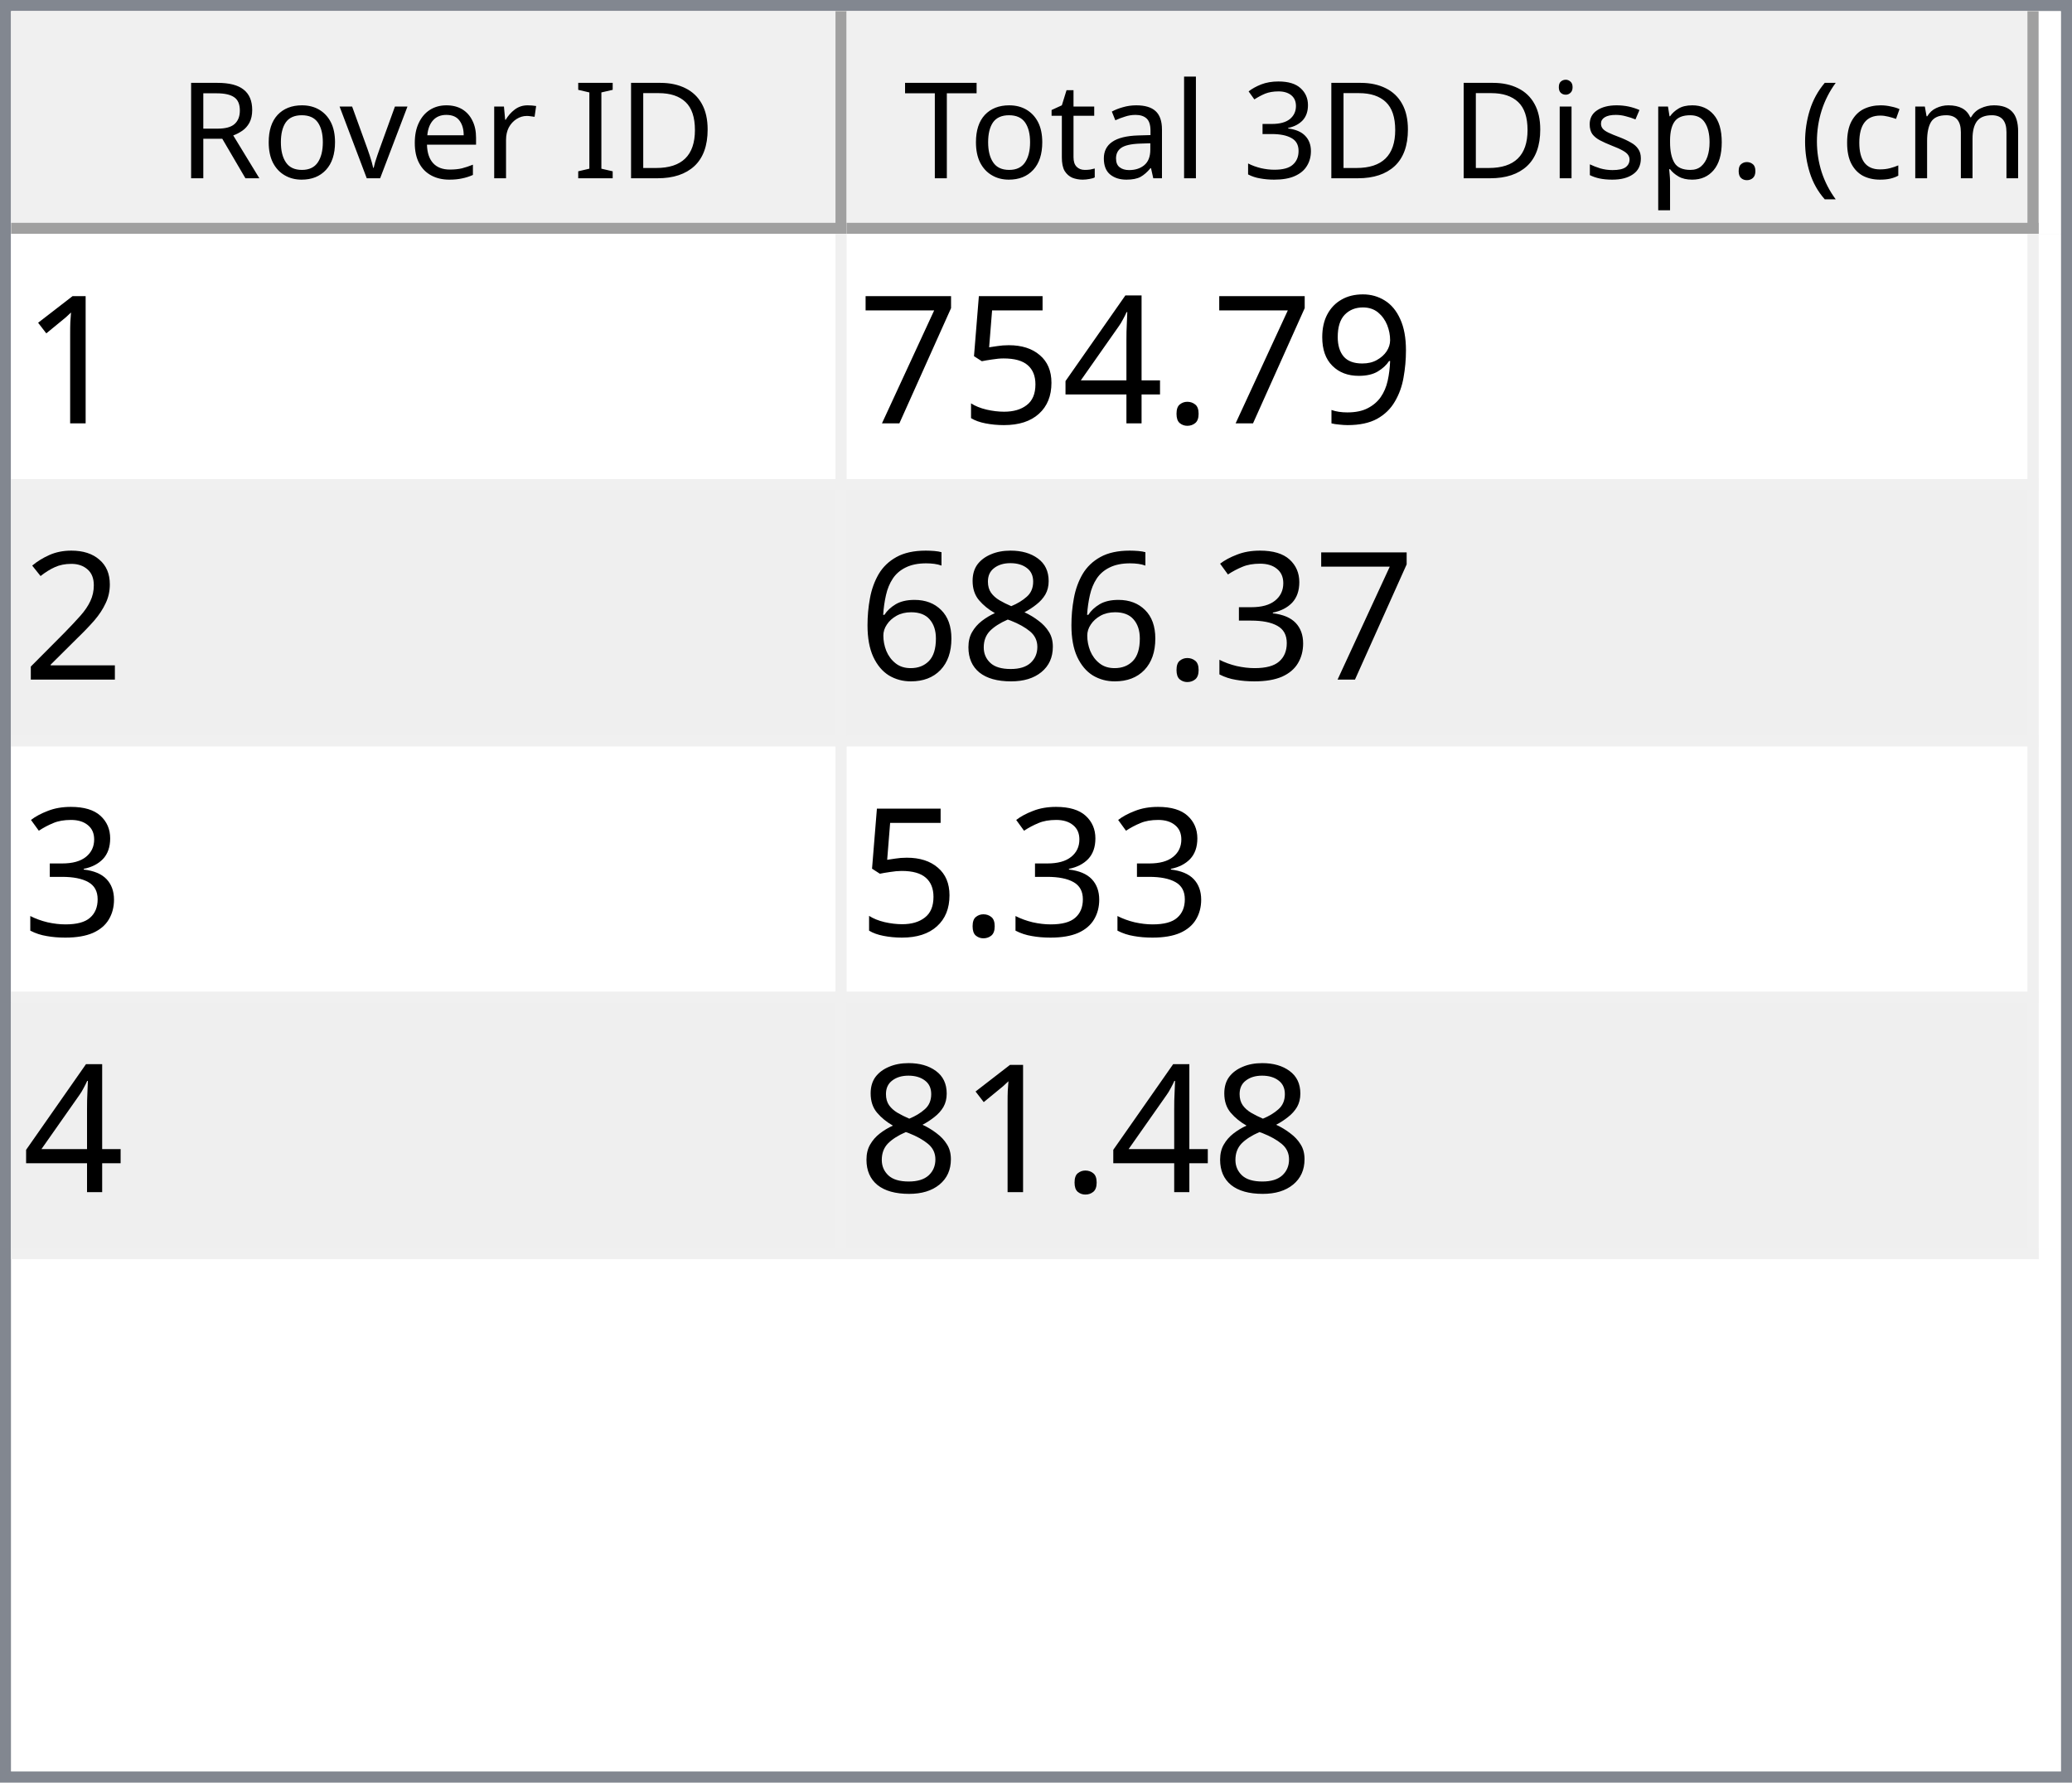
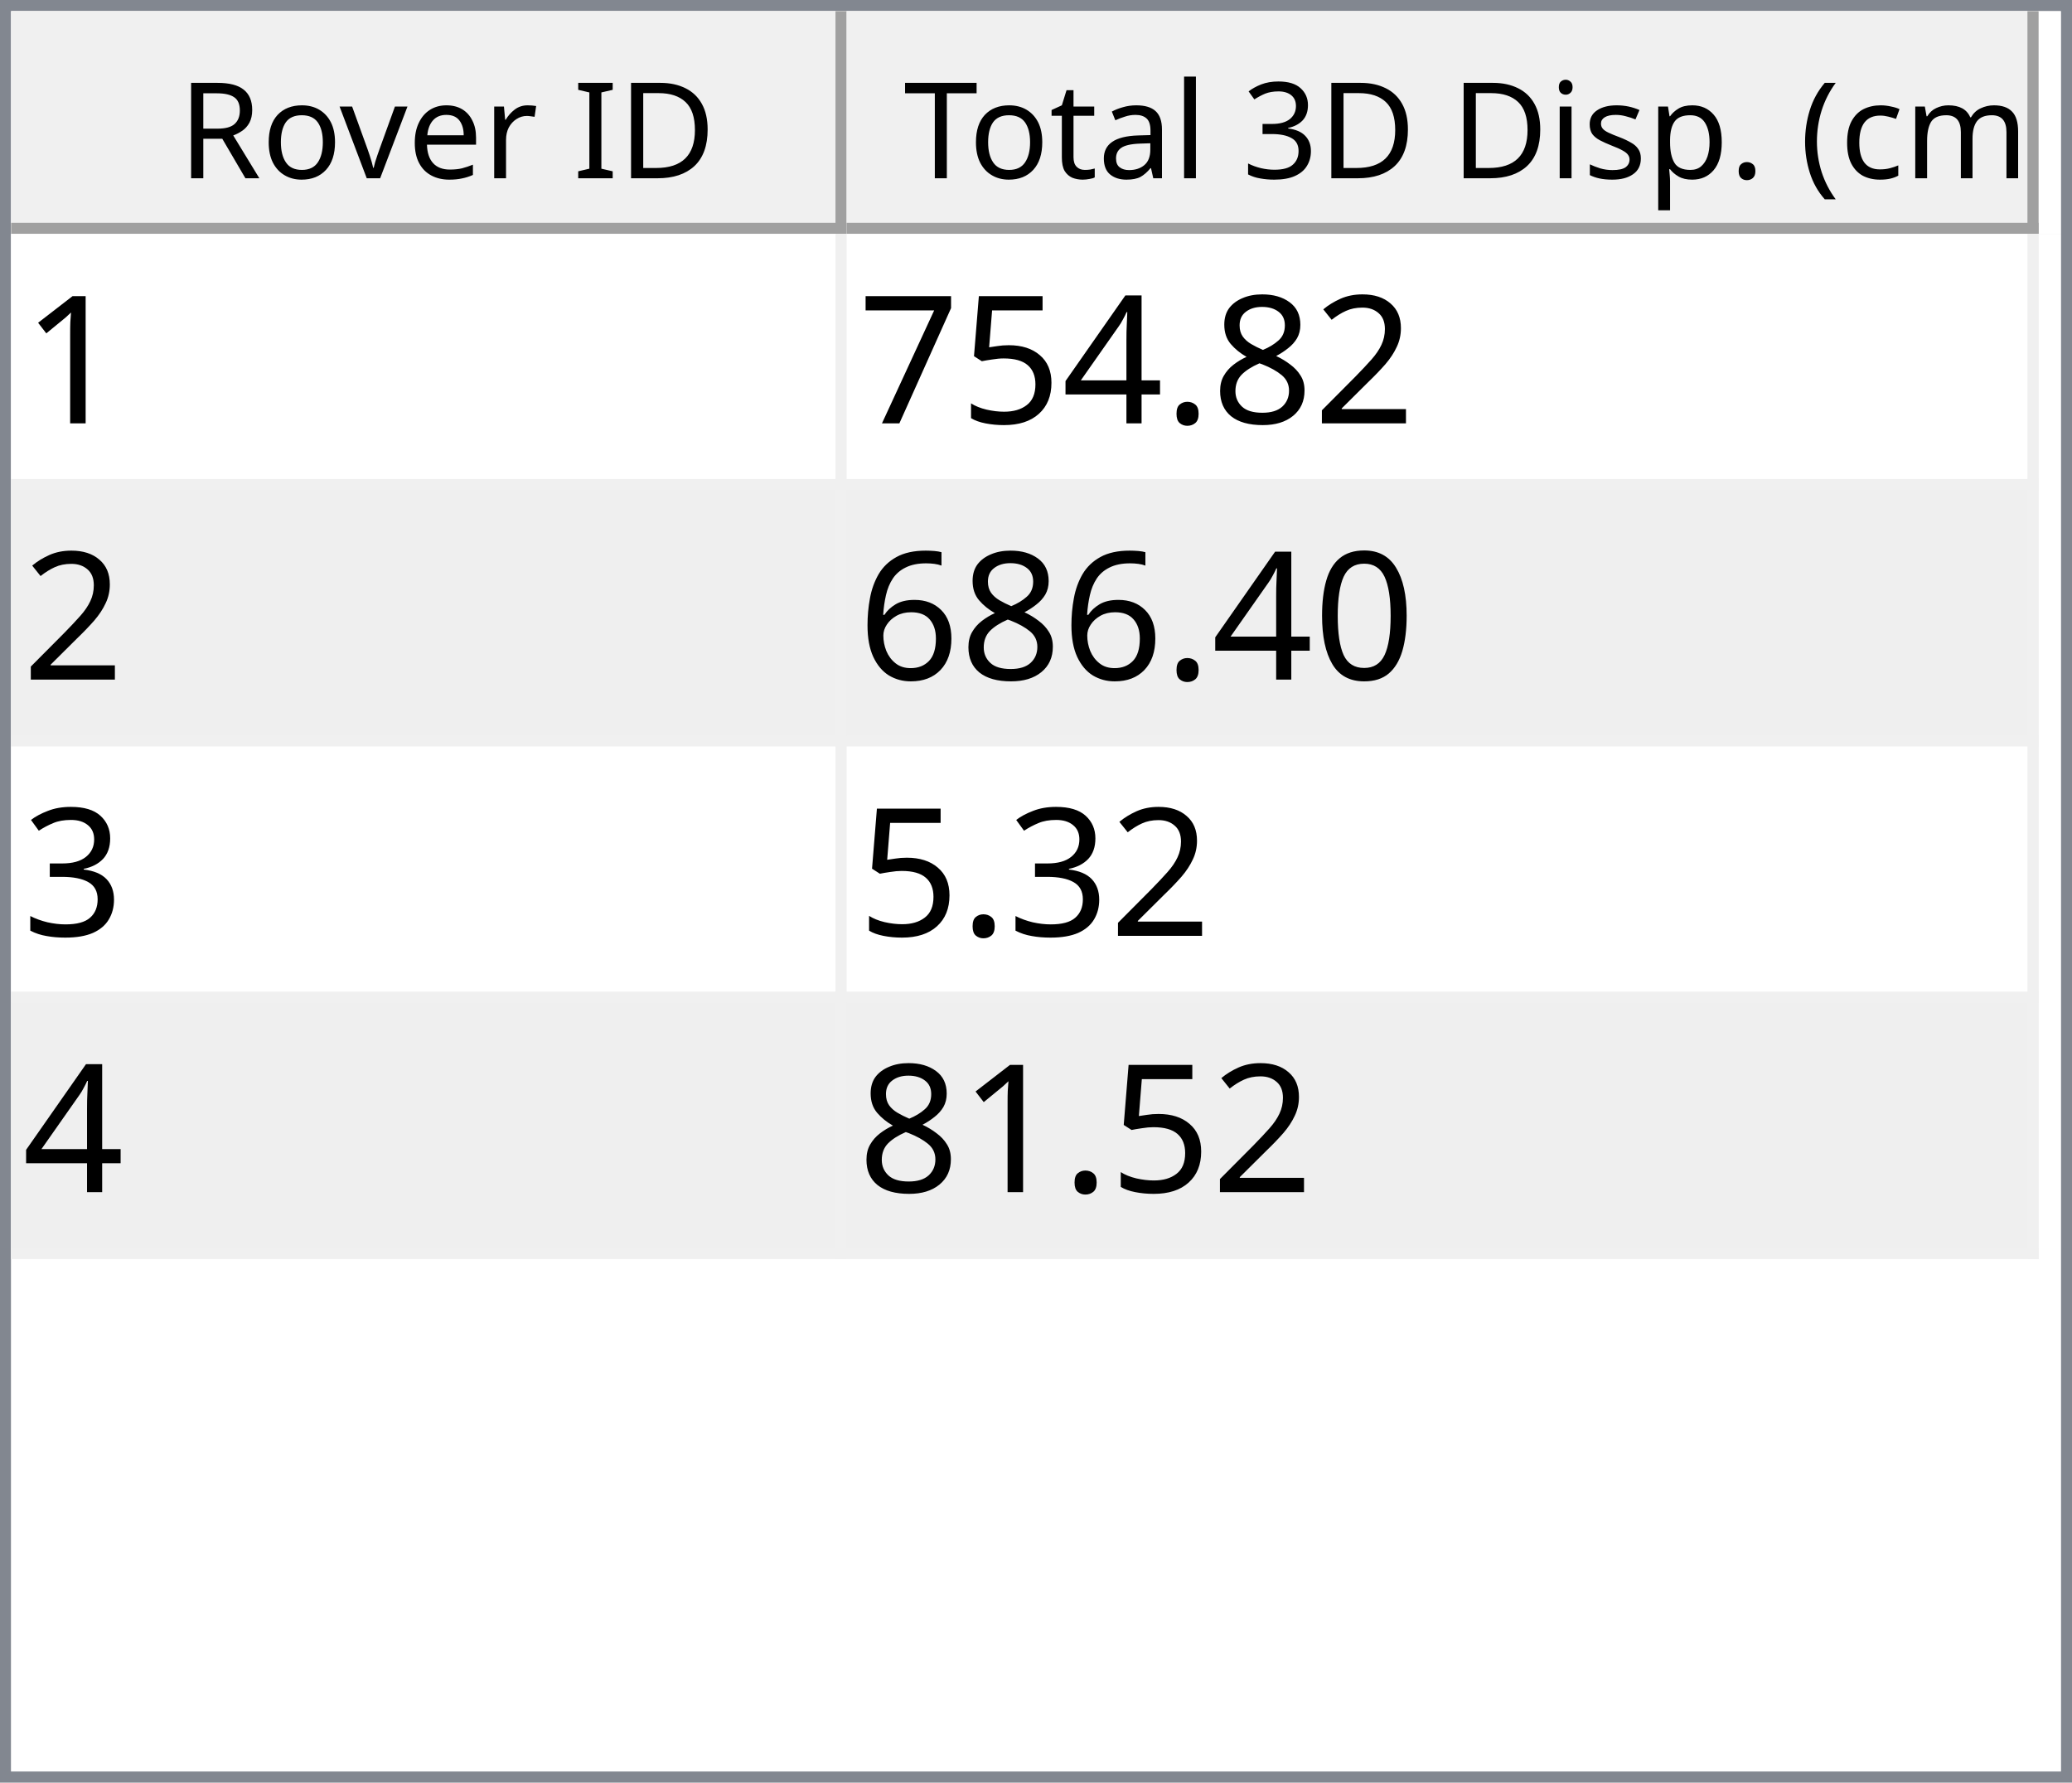
<svg xmlns="http://www.w3.org/2000/svg" style="fill-opacity:1; color-rendering:auto; color-interpolation:auto; text-rendering:auto; stroke:black; stroke-linecap:square; stroke-miterlimit:10; shape-rendering:auto; stroke-opacity:1; fill:black; stroke-dasharray:none; font-weight:normal; stroke-width:1; font-family:'Dialog'; font-style:normal; stroke-linejoin:miter; font-size:12px; stroke-dashoffset:0; image-rendering:auto;" width="186" height="160">
  <defs id="genericDefs" />
  <g>
    <defs id="defs1">
      <clipPath clipPathUnits="userSpaceOnUse" id="clipPath1">
        <path d="M0 0 L186 0 L186 160 L0 160 L0 0 Z" />
      </clipPath>
      <clipPath clipPathUnits="userSpaceOnUse" id="clipPath2">
        <path d="M0 0 L0 160 L186 160 L186 0 Z" />
      </clipPath>
      <clipPath clipPathUnits="userSpaceOnUse" id="clipPath3">
        <path d="M0 0 L0 20 L184 20 L184 0 Z" />
      </clipPath>
      <clipPath clipPathUnits="userSpaceOnUse" id="clipPath4">
        <path d="M0 0 L0 20 L75 20 L75 0 Z" />
      </clipPath>
      <clipPath clipPathUnits="userSpaceOnUse" id="clipPath5">
        <path d="M1 1 L1 19 L74 19 L74 1 Z" />
      </clipPath>
      <clipPath clipPathUnits="userSpaceOnUse" id="clipPath6">
        <path d="M0 0 L0 18 L73 18 L73 0 Z" />
      </clipPath>
      <clipPath clipPathUnits="userSpaceOnUse" id="clipPath7">
        <path d="M-0.5 -0.5 L-0.5 19.5 L74.5 19.5 L74.5 -0.5 Z" />
      </clipPath>
      <clipPath clipPathUnits="userSpaceOnUse" id="clipPath8">
        <path d="M0 0 L0 20 L107 20 L107 0 Z" />
      </clipPath>
      <clipPath clipPathUnits="userSpaceOnUse" id="clipPath9">
        <path d="M1 1 L1 19 L106 19 L106 1 Z" />
      </clipPath>
      <clipPath clipPathUnits="userSpaceOnUse" id="clipPath10">
        <path d="M0 0 L0 18 L105 18 L105 0 Z" />
      </clipPath>
      <clipPath clipPathUnits="userSpaceOnUse" id="clipPath11">
        <path d="M-0.5 -0.5 L-0.5 19.5 L106.5 19.5 L106.5 -0.5 Z" />
      </clipPath>
      <clipPath clipPathUnits="userSpaceOnUse" id="clipPath12">
        <path d="M0 0 L0 138 L184 138 L184 0 Z" />
      </clipPath>
      <clipPath clipPathUnits="userSpaceOnUse" id="clipPath13">
        <path d="M0 0 L0 92 L182 92 L182 0 Z" />
      </clipPath>
      <clipPath clipPathUnits="userSpaceOnUse" id="clipPath14">
        <path d="M-0.5 -0.5 L-0.5 91.5 L181.5 91.5 L181.5 -0.5 Z" />
      </clipPath>
      <clipPath clipPathUnits="userSpaceOnUse" id="clipPath15">
        <path d="M0 0 L0 22 L74 22 L74 0 Z" />
      </clipPath>
      <clipPath clipPathUnits="userSpaceOnUse" id="clipPath16">
        <path d="M0 0 L0 22 L106 22 L106 0 Z" />
      </clipPath>
      <font horiz-adv-x="64.551" id="font1">
        <font-face ascent="107.91" descent="25.098" units-per-em="100" style="font-style:normal; font-family:Segoe UI; font-weight:normal;" />
        <missing-glyph horiz-adv-x="64.551" d="M8.109 0 L8.109 68.266 L56.453 68.266 L56.453 0 L8.109 0 ZM15.328 7.234 L49.219 7.234 L49.219 61.031 L15.328 61.031 L15.328 7.234 Z" />
        <glyph unicode="D" horiz-adv-x="70.117" d="M9.188 0 L9.188 70.016 L28.516 70.016 Q65.531 70.016 65.531 35.891 Q65.531 19.672 55.25 9.836 Q44.969 0 27.734 0 L9.188 0 ZM17.391 62.594 L17.391 7.422 L27.828 7.422 Q41.609 7.422 49.273 14.797 Q56.938 22.172 56.938 35.688 Q56.938 62.594 28.328 62.594 L17.391 62.594 Z" />
        <glyph unicode="I" horiz-adv-x="26.611" d="M17.391 0 L9.188 0 L9.188 70.016 L17.391 70.016 L17.391 0 Z" />
        <glyph unicode=" " horiz-adv-x="27.393" d="" />
        <glyph unicode="r" horiz-adv-x="34.766" d="M34.188 41.891 Q32.078 43.5 28.125 43.5 Q23 43.5 19.555 38.672 Q16.109 33.844 16.109 25.484 L16.109 0 L8.109 0 L8.109 50 L16.109 50 L16.109 39.703 L16.312 39.703 Q18.016 44.969 21.531 47.922 Q25.047 50.875 29.391 50.875 Q32.516 50.875 34.188 50.203 L34.188 41.891 Z" />
        <glyph unicode="e" horiz-adv-x="52.295" d="M48.297 23 L12.984 23 Q13.188 14.656 17.484 10.109 Q21.781 5.562 29.297 5.562 Q37.75 5.562 44.828 11.141 L44.828 3.609 Q38.234 -1.172 27.391 -1.172 Q16.797 -1.172 10.742 5.641 Q4.688 12.453 4.688 24.812 Q4.688 36.469 11.305 43.82 Q17.922 51.172 27.734 51.172 Q37.547 51.172 42.922 44.828 Q48.297 38.484 48.297 27.203 L48.297 23 ZM40.094 29.781 Q40.047 36.719 36.75 40.578 Q33.453 44.438 27.594 44.438 Q21.922 44.438 17.969 40.383 Q14.016 36.328 13.094 29.781 L40.094 29.781 Z" />
        <glyph unicode="v" horiz-adv-x="47.9" d="M47.406 50 L27.484 0 L19.625 0 L0.688 50 L9.469 50 L22.172 13.672 Q23.578 9.672 23.922 6.688 L24.125 6.688 Q24.609 10.453 25.688 13.484 L38.969 50 L47.406 50 Z" />
        <glyph unicode="o" horiz-adv-x="58.594" d="M29 -1.172 Q17.922 -1.172 11.305 5.836 Q4.688 12.844 4.688 24.422 Q4.688 37.016 11.57 44.094 Q18.453 51.172 30.172 51.172 Q41.359 51.172 47.633 44.289 Q53.906 37.406 53.906 25.203 Q53.906 13.234 47.141 6.031 Q40.375 -1.172 29 -1.172 ZM29.594 44.438 Q21.875 44.438 17.383 39.188 Q12.891 33.938 12.891 24.703 Q12.891 15.828 17.43 10.695 Q21.969 5.562 29.594 5.562 Q37.359 5.562 41.531 10.594 Q45.703 15.625 45.703 24.906 Q45.703 34.281 41.531 39.359 Q37.359 44.438 29.594 44.438 Z" />
        <glyph unicode="R" horiz-adv-x="59.814" d="M59.375 0 L49.609 0 L37.891 19.625 Q36.281 22.359 34.766 24.289 Q33.25 26.219 31.664 27.438 Q30.078 28.656 28.25 29.219 Q26.422 29.781 24.125 29.781 L17.391 29.781 L17.391 0 L9.188 0 L9.188 70.016 L30.078 70.016 Q34.672 70.016 38.555 68.867 Q42.438 67.719 45.289 65.375 Q48.141 63.031 49.758 59.547 Q51.375 56.062 51.375 51.375 Q51.375 47.703 50.273 44.656 Q49.172 41.609 47.148 39.211 Q45.125 36.812 42.266 35.133 Q39.406 33.453 35.844 32.516 L35.844 32.328 Q37.594 31.547 38.891 30.547 Q40.188 29.547 41.359 28.18 Q42.531 26.812 43.68 25.078 Q44.828 23.344 46.234 21.047 L59.375 0 ZM17.391 62.594 L17.391 37.203 L28.516 37.203 Q31.594 37.203 34.203 38.133 Q36.812 39.062 38.719 40.797 Q40.625 42.531 41.703 45.047 Q42.781 47.562 42.781 50.688 Q42.781 56.297 39.141 59.445 Q35.5 62.594 28.609 62.594 L17.391 62.594 Z" />
        <glyph unicode=")" horiz-adv-x="30.176" d="M8.297 -15.922 L1.172 -15.922 Q16.406 2.344 16.406 26.812 Q16.406 51.469 1.078 70.016 L8.297 70.016 Q23.531 52.156 23.531 26.703 Q23.531 1.375 8.297 -15.922 Z" />
        <glyph unicode="m" horiz-adv-x="86.133" d="M79.109 0 L71.094 0 L71.094 28.719 Q71.094 37.016 68.531 40.727 Q65.969 44.438 59.906 44.438 Q54.781 44.438 51.195 39.75 Q47.609 35.062 47.609 28.516 L47.609 0 L39.594 0 L39.594 29.688 Q39.594 44.438 28.219 44.438 Q22.953 44.438 19.531 40.016 Q16.109 35.594 16.109 28.516 L16.109 0 L8.109 0 L8.109 50 L16.109 50 L16.109 42.094 L16.312 42.094 Q21.625 51.172 31.844 51.172 Q36.969 51.172 40.773 48.312 Q44.578 45.453 46 40.828 Q51.562 51.172 62.594 51.172 Q79.109 51.172 79.109 30.812 L79.109 0 Z" />
        <glyph unicode="c" horiz-adv-x="46.191" d="M42.188 2.297 Q36.422 -1.172 28.516 -1.172 Q17.828 -1.172 11.258 5.789 Q4.688 12.75 4.688 23.828 Q4.688 36.188 11.766 43.68 Q18.844 51.172 30.672 51.172 Q37.25 51.172 42.281 48.734 L42.281 40.531 Q36.719 44.438 30.375 44.438 Q22.703 44.438 17.797 38.945 Q12.891 33.453 12.891 24.516 Q12.891 15.719 17.508 10.641 Q22.125 5.562 29.891 5.562 Q36.422 5.562 42.188 9.906 L42.188 2.297 Z" />
        <glyph unicode="(" horiz-adv-x="30.176" d="M29.109 -15.922 L21.969 -15.922 Q6.844 1.375 6.844 26.703 Q6.844 52.156 21.969 70.016 L29.203 70.016 Q13.875 51.469 13.875 26.812 Q13.875 2.344 29.109 -15.922 Z" />
        <glyph unicode="." horiz-adv-x="21.68" d="M10.891 -1.078 Q8.641 -1.078 7.055 0.539 Q5.469 2.156 5.469 4.391 Q5.469 6.641 7.055 8.273 Q8.641 9.906 10.891 9.906 Q13.188 9.906 14.797 8.273 Q16.406 6.641 16.406 4.391 Q16.406 2.156 14.797 0.539 Q13.188 -1.078 10.891 -1.078 Z" />
        <glyph unicode="p" horiz-adv-x="58.789" d="M16.312 7.234 L16.109 7.234 L16.109 -23 L8.109 -23 L8.109 50 L16.109 50 L16.109 41.219 L16.312 41.219 Q22.219 51.172 33.594 51.172 Q43.266 51.172 48.688 44.461 Q54.109 37.75 54.109 26.469 Q54.109 13.922 48 6.375 Q41.891 -1.172 31.297 -1.172 Q21.578 -1.172 16.312 7.234 ZM16.109 27.391 L16.109 20.406 Q16.109 14.203 20.141 9.883 Q24.172 5.562 30.375 5.562 Q37.641 5.562 41.773 11.133 Q45.906 16.703 45.906 26.609 Q45.906 34.969 42.047 39.703 Q38.188 44.438 31.594 44.438 Q24.609 44.438 20.359 39.578 Q16.109 34.719 16.109 27.391 Z" />
        <glyph unicode="s" horiz-adv-x="42.432" d="M5.078 1.812 L5.078 10.406 Q11.625 5.562 19.484 5.562 Q30.031 5.562 30.031 12.594 Q30.031 14.594 29.125 15.992 Q28.219 17.391 26.68 18.461 Q25.141 19.531 23.07 20.383 Q21 21.234 18.609 22.172 Q15.281 23.484 12.766 24.828 Q10.25 26.172 8.57 27.859 Q6.891 29.547 6.031 31.695 Q5.172 33.844 5.172 36.719 Q5.172 40.234 6.789 42.945 Q8.406 45.656 11.086 47.484 Q13.766 49.312 17.211 50.242 Q20.656 51.172 24.312 51.172 Q30.812 51.172 35.938 48.922 L35.938 40.828 Q30.422 44.438 23.25 44.438 Q21 44.438 19.195 43.922 Q17.391 43.406 16.094 42.477 Q14.797 41.547 14.086 40.258 Q13.375 38.969 13.375 37.406 Q13.375 35.453 14.086 34.133 Q14.797 32.812 16.164 31.789 Q17.531 30.766 19.484 29.938 Q21.438 29.109 23.922 28.125 Q27.25 26.859 29.883 25.516 Q32.516 24.172 34.375 22.484 Q36.234 20.797 37.234 18.602 Q38.234 16.406 38.234 13.375 Q38.234 9.672 36.602 6.938 Q34.969 4.203 32.234 2.398 Q29.5 0.594 25.93 -0.289 Q22.359 -1.172 18.453 -1.172 Q10.75 -1.172 5.078 1.812 Z" />
        <glyph unicode="i" horiz-adv-x="24.219" d="M12.203 62.703 Q10.062 62.703 8.547 64.164 Q7.031 65.625 7.031 67.875 Q7.031 70.125 8.547 71.609 Q10.062 73.094 12.203 73.094 Q14.406 73.094 15.945 71.609 Q17.484 70.125 17.484 67.875 Q17.484 65.719 15.945 64.211 Q14.406 62.703 12.203 62.703 ZM16.109 0 L8.109 0 L8.109 50 L16.109 50 L16.109 0 Z" />
        <glyph unicode="3" horiz-adv-x="53.906" d="M46.531 19.828 Q46.531 15.094 44.75 11.211 Q42.969 7.328 39.719 4.57 Q36.469 1.812 31.93 0.297 Q27.391 -1.219 21.922 -1.219 Q11.922 -1.219 6 2.594 L6 11.188 Q13.094 5.609 22.219 5.609 Q25.875 5.609 28.828 6.539 Q31.781 7.469 33.906 9.227 Q36.031 10.984 37.18 13.477 Q38.328 15.969 38.328 19.094 Q38.328 32.812 18.797 32.812 L12.984 32.812 L12.984 39.594 L18.5 39.594 Q35.797 39.594 35.797 52.484 Q35.797 64.406 22.609 64.406 Q15.188 64.406 8.688 59.422 L8.688 67.188 Q15.375 71.188 24.609 71.188 Q29 71.188 32.57 69.969 Q36.141 68.75 38.68 66.555 Q41.219 64.359 42.609 61.281 Q44 58.203 44 54.5 Q44 40.672 30.031 36.719 L30.031 36.531 Q33.594 36.141 36.625 34.797 Q39.656 33.453 41.852 31.305 Q44.047 29.156 45.289 26.25 Q46.531 23.344 46.531 19.828 Z" />
        <glyph unicode="l" horiz-adv-x="24.219" d="M16.109 0 L8.109 0 L8.109 74.031 L16.109 74.031 L16.109 0 Z" />
        <glyph unicode="a" horiz-adv-x="50.879" d="M43.891 0 L35.891 0 L35.891 7.812 L35.688 7.812 Q30.469 -1.172 20.312 -1.172 Q12.844 -1.172 8.617 2.781 Q4.391 6.734 4.391 13.281 Q4.391 27.297 20.906 29.594 L35.891 31.688 Q35.891 44.438 25.594 44.438 Q16.547 44.438 9.281 38.281 L9.281 46.484 Q16.656 51.172 26.266 51.172 Q43.891 51.172 43.891 32.516 L43.891 0 ZM35.891 25.297 L23.828 23.641 Q18.266 22.859 15.43 20.875 Q12.594 18.891 12.594 13.875 Q12.594 10.203 15.211 7.883 Q17.828 5.562 22.172 5.562 Q28.125 5.562 32.008 9.742 Q35.891 13.922 35.891 20.312 L35.891 25.297 Z" />
        <glyph unicode="t" horiz-adv-x="33.887" d="M31.297 0.484 Q28.469 -1.078 23.828 -1.078 Q10.688 -1.078 10.688 13.578 L10.688 43.172 L2.094 43.172 L2.094 50 L10.688 50 L10.688 62.203 L18.703 64.797 L18.703 50 L31.297 50 L31.297 43.172 L18.703 43.172 L18.703 14.984 Q18.703 9.969 20.414 7.82 Q22.125 5.672 26.078 5.672 Q29.109 5.672 31.297 7.328 L31.297 0.484 Z" />
        <glyph unicode="T" horiz-adv-x="52.393" d="M50.594 62.594 L30.375 62.594 L30.375 0 L22.172 0 L22.172 62.594 L2 62.594 L2 70.016 L50.594 70.016 L50.594 62.594 Z" />
      </font>
      <font horiz-adv-x="75.0" id="font2">
        <font-face ascent="100.537" descent="21.973" units-per-em="100" style="font-style:normal; font-family:sans-serif; font-weight:normal;" />
        <missing-glyph horiz-adv-x="75.0" d="M12.5 0 L12.5 62.5 L62.5 62.5 L62.5 0 L12.5 0 ZM14.062 1.562 L60.938 1.562 L60.938 60.938 L14.062 60.938 L14.062 1.562 Z" />
        <glyph unicode="1" horiz-adv-x="55.615" d="M37.25 0 L28.469 0 L28.469 56 Q25.297 52.984 20.141 49.953 Q14.984 46.922 10.891 45.406 L10.891 53.906 Q18.266 57.375 23.781 62.305 Q29.297 67.234 31.594 71.875 L37.25 71.875 L37.25 0 Z" />
-         <glyph unicode="9" horiz-adv-x="55.615" d="M5.469 16.547 L13.922 17.328 Q14.984 11.375 18.016 8.688 Q21.047 6 25.781 6 Q29.828 6 32.883 7.859 Q35.938 9.719 37.891 12.82 Q39.844 15.922 41.164 21.195 Q42.484 26.469 42.484 31.938 Q42.484 32.516 42.438 33.688 Q39.797 29.5 35.234 26.883 Q30.672 24.266 25.344 24.266 Q16.453 24.266 10.305 30.711 Q4.156 37.156 4.156 47.703 Q4.156 58.594 10.578 65.234 Q17 71.875 26.656 71.875 Q33.641 71.875 39.43 68.117 Q45.219 64.359 48.219 57.398 Q51.219 50.438 51.219 37.25 Q51.219 23.531 48.242 15.406 Q45.266 7.281 39.383 3.031 Q33.5 -1.219 25.594 -1.219 Q17.188 -1.219 11.867 3.445 Q6.547 8.109 5.469 16.547 ZM41.453 48.141 Q41.453 55.719 37.43 60.156 Q33.406 64.594 27.734 64.594 Q21.875 64.594 17.531 59.812 Q13.188 55.031 13.188 47.406 Q13.188 40.578 17.312 36.305 Q21.438 32.031 27.484 32.031 Q33.594 32.031 37.523 36.305 Q41.453 40.578 41.453 48.141 Z" />
+         <glyph unicode="2" horiz-adv-x="55.615" d="M50.344 8.453 L50.344 0 L3.031 0 Q2.938 3.172 4.047 6.109 Q5.859 10.938 9.836 15.625 Q13.812 20.312 21.344 26.469 Q33.016 36.031 37.117 41.625 Q41.219 47.219 41.219 52.203 Q41.219 57.422 37.477 61.008 Q33.734 64.594 27.734 64.594 Q21.391 64.594 17.578 60.789 Q13.766 56.984 13.719 50.25 L4.688 51.172 Q5.609 61.281 11.664 66.578 Q17.719 71.875 27.938 71.875 Q38.234 71.875 44.242 66.164 Q50.25 60.453 50.25 52 Q50.25 47.703 48.492 43.555 Q46.734 39.406 42.656 34.812 Q38.578 30.219 29.109 22.219 Q21.188 15.578 18.945 13.211 Q16.703 10.844 15.234 8.453 L50.344 8.453 Z" />
+         <glyph unicode="8" horiz-adv-x="55.615" d="M17.672 38.812 Q12.203 40.828 9.57 44.539 Q6.938 48.25 6.938 53.422 Q6.938 61.234 12.555 66.555 Q18.172 71.875 27.484 71.875 Q36.859 71.875 42.578 66.43 Q48.297 60.984 48.297 53.172 Q48.297 48.188 45.68 44.508 Q43.062 40.828 37.75 38.812 Q44.344 36.672 47.781 31.883 Q51.219 27.094 51.219 20.453 Q51.219 11.281 44.727 5.031 Q38.234 -1.219 27.641 -1.219 Q17.047 -1.219 10.547 5.055 Q4.047 11.328 4.047 20.703 Q4.047 27.688 7.594 32.398 Q11.141 37.109 17.672 38.812 ZM15.922 53.719 Q15.922 48.641 19.195 45.414 Q22.469 42.188 27.688 42.188 Q32.766 42.188 36.016 45.383 Q39.266 48.578 39.266 53.219 Q39.266 58.062 35.914 61.359 Q32.562 64.656 27.594 64.656 Q22.562 64.656 19.242 61.43 Q15.922 58.203 15.922 53.719 ZM13.094 20.656 Q13.094 16.891 14.875 13.375 Q16.656 9.859 20.172 7.93 Q23.688 6 27.734 6 Q34.031 6 38.133 10.055 Q42.234 14.109 42.234 20.359 Q42.234 26.703 38.016 30.859 Q33.797 35.016 27.438 35.016 Q21.234 35.016 17.164 30.914 Q13.094 26.812 13.094 20.656 Z" />
        <glyph unicode="." horiz-adv-x="27.783" d="M9.078 0 L9.078 10.016 L19.094 10.016 L19.094 0 L9.078 0 Z" />
        <glyph unicode="4" horiz-adv-x="55.615" d="M32.328 0 L32.328 17.141 L1.266 17.141 L1.266 25.203 L33.938 71.578 L41.109 71.578 L41.109 25.203 L50.781 25.203 L50.781 17.141 L41.109 17.141 L41.109 0 L32.328 0 ZM32.328 25.203 L32.328 57.469 L9.906 25.203 L32.328 25.203 Z" />
        <glyph unicode="5" horiz-adv-x="55.615" d="M4.156 18.75 L13.375 19.531 Q14.406 12.797 18.141 9.398 Q21.875 6 27.156 6 Q33.5 6 37.891 10.789 Q42.281 15.578 42.281 23.484 Q42.281 31 38.062 35.352 Q33.844 39.703 27 39.703 Q22.75 39.703 19.336 37.773 Q15.922 35.844 13.969 32.766 L5.719 33.844 L12.641 70.609 L48.25 70.609 L48.25 62.203 L19.672 62.203 L15.828 42.969 Q22.266 47.469 29.344 47.469 Q38.719 47.469 45.164 40.969 Q51.609 34.469 51.609 24.266 Q51.609 14.547 45.953 7.469 Q39.062 -1.219 27.156 -1.219 Q17.391 -1.219 11.211 4.25 Q5.031 9.719 4.156 18.75 Z" />
        <glyph unicode="7" horiz-adv-x="55.615" d="M4.734 62.203 L4.734 70.656 L51.078 70.656 L51.078 63.812 Q44.234 56.547 37.523 44.484 Q30.812 32.422 27.156 19.672 Q24.516 10.688 23.781 0 L14.75 0 Q14.891 8.453 18.062 20.414 Q21.234 32.375 27.172 43.484 Q33.109 54.594 39.797 62.203 L4.734 62.203 Z" />
-         <glyph unicode="2" horiz-adv-x="55.615" d="M50.344 8.453 L50.344 0 L3.031 0 Q2.938 3.172 4.047 6.109 Q5.859 10.938 9.836 15.625 Q13.812 20.312 21.344 26.469 Q33.016 36.031 37.117 41.625 Q41.219 47.219 41.219 52.203 Q41.219 57.422 37.477 61.008 Q33.734 64.594 27.734 64.594 Q21.391 64.594 17.578 60.789 Q13.766 56.984 13.719 50.25 L4.688 51.172 Q5.609 61.281 11.664 66.578 Q17.719 71.875 27.938 71.875 Q38.234 71.875 44.242 66.164 Q50.25 60.453 50.25 52 Q50.25 47.703 48.492 43.555 Q46.734 39.406 42.656 34.812 Q38.578 30.219 29.109 22.219 Q21.188 15.578 18.945 13.211 Q16.703 10.844 15.234 8.453 L50.344 8.453 Z" />
+         <glyph unicode="0" horiz-adv-x="55.615" d="M4.156 35.297 Q4.156 48 6.766 55.742 Q9.375 63.484 14.523 67.68 Q19.672 71.875 27.484 71.875 Q33.25 71.875 37.594 69.555 Q41.938 67.234 44.773 62.867 Q47.609 58.5 49.219 52.227 Q50.828 45.953 50.828 35.297 Q50.828 22.703 48.242 14.969 Q45.656 7.234 40.508 3.008 Q35.359 -1.219 27.484 -1.219 Q17.141 -1.219 11.234 6.203 Q4.156 15.141 4.156 35.297 ZM13.188 35.297 Q13.188 17.672 17.312 11.836 Q21.438 6 27.484 6 Q33.547 6 37.672 11.859 Q41.797 17.719 41.797 35.297 Q41.797 52.984 37.672 58.789 Q33.547 64.594 27.391 64.594 Q21.344 64.594 17.719 59.469 Q13.188 52.938 13.188 35.297 Z" />
+         <glyph unicode="6" horiz-adv-x="55.615" d="M49.75 54.047 L41.016 53.375 Q39.844 58.547 37.703 60.891 Q34.125 64.656 28.906 64.656 Q24.703 64.656 21.531 62.312 Q17.391 59.281 14.992 53.469 Q12.594 47.656 12.5 36.922 Q15.672 41.75 20.266 44.094 Q24.859 46.438 29.891 46.438 Q38.672 46.438 44.852 39.969 Q51.031 33.5 51.031 23.25 Q51.031 16.5 48.125 10.719 Q45.219 4.938 40.141 1.859 Q35.062 -1.219 28.609 -1.219 Q17.625 -1.219 10.695 6.859 Q3.766 14.938 3.766 33.5 Q3.766 54.25 11.422 63.672 Q18.109 71.875 29.438 71.875 Q37.891 71.875 43.289 67.141 Q48.688 62.406 49.75 54.047 ZM13.875 23.188 Q13.875 18.656 15.797 14.508 Q17.719 10.359 21.188 8.18 Q24.656 6 28.469 6 Q34.031 6 38.039 10.492 Q42.047 14.984 42.047 22.703 Q42.047 30.125 38.086 34.398 Q34.125 38.672 28.125 38.672 Q22.172 38.672 18.023 34.398 Q13.875 30.125 13.875 23.188 Z" />
        <glyph unicode="3" horiz-adv-x="55.615" d="M4.203 18.891 L12.984 20.062 Q14.5 12.594 18.141 9.297 Q21.781 6 27 6 Q33.203 6 37.477 10.297 Q41.75 14.594 41.75 20.953 Q41.75 27 37.797 30.93 Q33.844 34.859 27.734 34.859 Q25.25 34.859 21.531 33.891 L22.516 41.609 Q23.391 41.5 23.922 41.5 Q29.547 41.5 34.039 44.43 Q38.531 47.359 38.531 53.469 Q38.531 58.297 35.258 61.477 Q31.984 64.656 26.812 64.656 Q21.688 64.656 18.266 61.43 Q14.844 58.203 13.875 51.766 L5.078 53.328 Q6.688 62.156 12.398 67.016 Q18.109 71.875 26.609 71.875 Q32.469 71.875 37.398 69.359 Q42.328 66.844 44.945 62.5 Q47.562 58.156 47.562 53.266 Q47.562 48.641 45.07 44.828 Q42.578 41.016 37.703 38.766 Q44.047 37.312 47.562 32.695 Q51.078 28.078 51.078 21.141 Q51.078 11.766 44.242 5.25 Q37.406 -1.266 26.953 -1.266 Q17.531 -1.266 11.305 4.352 Q5.078 9.969 4.203 18.891 Z" />
-         <glyph unicode="8" horiz-adv-x="55.615" d="M17.672 38.812 Q12.203 40.828 9.57 44.539 Q6.938 48.25 6.938 53.422 Q6.938 61.234 12.555 66.555 Q18.172 71.875 27.484 71.875 Q36.859 71.875 42.578 66.43 Q48.297 60.984 48.297 53.172 Q48.297 48.188 45.68 44.508 Q43.062 40.828 37.75 38.812 Q44.344 36.672 47.781 31.883 Q51.219 27.094 51.219 20.453 Q51.219 11.281 44.727 5.031 Q38.234 -1.219 27.641 -1.219 Q17.047 -1.219 10.547 5.055 Q4.047 11.328 4.047 20.703 Q4.047 27.688 7.594 32.398 Q11.141 37.109 17.672 38.812 ZM15.922 53.719 Q15.922 48.641 19.195 45.414 Q22.469 42.188 27.688 42.188 Q32.766 42.188 36.016 45.383 Q39.266 48.578 39.266 53.219 Q39.266 58.062 35.914 61.359 Q32.562 64.656 27.594 64.656 Q22.562 64.656 19.242 61.43 Q15.922 58.203 15.922 53.719 ZM13.094 20.656 Q13.094 16.891 14.875 13.375 Q16.656 9.859 20.172 7.93 Q23.688 6 27.734 6 Q34.031 6 38.133 10.055 Q42.234 14.109 42.234 20.359 Q42.234 26.703 38.016 30.859 Q33.797 35.016 27.438 35.016 Q21.234 35.016 17.164 30.914 Q13.094 26.812 13.094 20.656 Z" />
-         <glyph unicode="6" horiz-adv-x="55.615" d="M49.75 54.047 L41.016 53.375 Q39.844 58.547 37.703 60.891 Q34.125 64.656 28.906 64.656 Q24.703 64.656 21.531 62.312 Q17.391 59.281 14.992 53.469 Q12.594 47.656 12.5 36.922 Q15.672 41.75 20.266 44.094 Q24.859 46.438 29.891 46.438 Q38.672 46.438 44.852 39.969 Q51.031 33.5 51.031 23.25 Q51.031 16.5 48.125 10.719 Q45.219 4.938 40.141 1.859 Q35.062 -1.219 28.609 -1.219 Q17.625 -1.219 10.695 6.859 Q3.766 14.938 3.766 33.5 Q3.766 54.25 11.422 63.672 Q18.109 71.875 29.438 71.875 Q37.891 71.875 43.289 67.141 Q48.688 62.406 49.75 54.047 ZM13.875 23.188 Q13.875 18.656 15.797 14.508 Q17.719 10.359 21.188 8.18 Q24.656 6 28.469 6 Q34.031 6 38.039 10.492 Q42.047 14.984 42.047 22.703 Q42.047 30.125 38.086 34.398 Q34.125 38.672 28.125 38.672 Q22.172 38.672 18.023 34.398 Q13.875 30.125 13.875 23.188 Z" />
      </font>
    </defs>
    <g style="fill:white; stroke:white;">
      <rect x="0" y="0" width="186" style="clip-path:url(#clipPath1); stroke:none;" height="160" />
    </g>
    <g style="fill:white; text-rendering:optimizeSpeed; color-rendering:optimizeSpeed; image-rendering:optimizeSpeed; shape-rendering:crispEdges; stroke:white; color-interpolation:sRGB;">
      <rect x="0" width="186" height="160" y="0" style="stroke:none;" />
      <path style="stroke:none;" d="M0 160 L186 160 L186 0 L0 0 Z" />
    </g>
    <g style="fill:rgb(240,240,240); font-family:'Segoe UI'; stroke:rgb(240,240,240);">
      <rect x="0" y="0" width="186" style="clip-path:url(#clipPath2); stroke:none;" height="160" />
    </g>
    <g style="fill:rgb(130,135,144); font-family:'Segoe UI'; stroke:rgb(130,135,144);">
      <path d="M0 0 L186 0 L186 160 L0 160 L0 0 ZM1 1 L185 1 L185 159 L1 159 L1 1 Z" style="fill-rule:evenodd; clip-path:url(#clipPath2); stroke:none;" />
    </g>
    <g style="fill:white; font-family:'Segoe UI'; stroke:white;" transform="translate(1,1)">
      <rect x="0" y="0" width="184" style="clip-path:url(#clipPath3); stroke:none;" height="20" />
    </g>
    <g style="fill:rgb(240,240,240); font-family:'Segoe UI'; stroke:rgb(240,240,240);" transform="translate(1,1)">
      <rect x="0" y="0" width="75" style="clip-path:url(#clipPath4); stroke:none;" height="20" />
    </g>
    <g style="font-family:'Segoe UI';" transform="translate(2,2)">
      <text x="14" xml:space="preserve" y="14" style="clip-path:url(#clipPath6); stroke:none;">Rover ID</text>
    </g>
    <g style="fill:rgb(160,160,160); font-family:'Segoe UI'; stroke:rgb(160,160,160); stroke-linejoin:bevel;" transform="translate(1.5,1.5)">
      <line x1="74" x2="74" y1="0" style="fill:none; clip-path:url(#clipPath7);" y2="19" />
    </g>
    <g style="fill:rgb(160,160,160); font-family:'Segoe UI'; stroke:rgb(160,160,160); stroke-linejoin:bevel;" transform="matrix(1,0,0,1,1,1) translate(0.5,0.5)">
      <line x1="0" x2="74" y1="19" style="fill:none; clip-path:url(#clipPath7);" y2="19" />
    </g>
    <g style="fill:rgb(240,240,240); font-family:'Segoe UI'; stroke:rgb(240,240,240);" transform="translate(76,1)">
      <rect x="0" y="0" width="107" style="clip-path:url(#clipPath8); stroke:none;" height="20" />
    </g>
    <g style="font-family:'Segoe UI';" transform="translate(77,2)">
      <text x="1" xml:space="preserve" y="14" style="clip-path:url(#clipPath10); stroke:none;"> Total 3D Disp. (cm)</text>
    </g>
    <g style="fill:rgb(160,160,160); font-family:'Segoe UI'; stroke:rgb(160,160,160); stroke-linejoin:bevel;" transform="translate(76.5,1.5)">
      <line x1="106" x2="106" y1="0" style="fill:none; clip-path:url(#clipPath11);" y2="19" />
    </g>
    <g style="fill:rgb(160,160,160); font-family:'Segoe UI'; stroke:rgb(160,160,160); stroke-linejoin:bevel;" transform="matrix(1,0,0,1,76,1) translate(0.5,0.5)">
      <line x1="0" x2="106" y1="19" style="fill:none; clip-path:url(#clipPath11);" y2="19" />
    </g>
    <g style="fill:white; font-family:'Segoe UI'; stroke:white;" transform="translate(1,21)">
      <rect x="0" y="0" width="184" style="clip-path:url(#clipPath12); stroke:none;" height="138" />
    </g>
    <g style="fill:rgb(240,240,240); font-size:16px; font-family:sans-serif; stroke:rgb(240,240,240);" transform="translate(1,21)">
      <rect x="0" y="0" width="182" style="clip-path:url(#clipPath13); stroke:none;" height="92" />
      <line transform="translate(0.5,0.5)" x1="0" x2="181" y1="22" style="clip-path:url(#clipPath14); fill:none; stroke-linejoin:bevel;" y2="22" />
    </g>
    <g transform="matrix(1,0,0,1,1,21) translate(0.5,0.5)" style="fill:rgb(240,240,240); font-size:16px; font-family:sans-serif; stroke:rgb(240,240,240); stroke-linejoin:bevel;">
      <line x1="0" x2="181" y1="45" style="fill:none; clip-path:url(#clipPath14);" y2="45" />
    </g>
    <g transform="matrix(1,0,0,1,1,21) translate(0.5,0.5)" style="fill:rgb(240,240,240); font-size:16px; font-family:sans-serif; stroke:rgb(240,240,240); stroke-linejoin:bevel;">
      <line x1="0" x2="181" y1="68" style="fill:none; clip-path:url(#clipPath14);" y2="68" />
    </g>
    <g transform="matrix(1,0,0,1,1,21) translate(0.5,0.5)" style="fill:rgb(240,240,240); font-size:16px; font-family:sans-serif; stroke:rgb(240,240,240); stroke-linejoin:bevel;">
      <line x1="0" x2="181" y1="91" style="fill:none; clip-path:url(#clipPath14);" y2="91" />
    </g>
    <g transform="matrix(1,0,0,1,1,21) translate(0.5,0.5)" style="fill:rgb(240,240,240); font-size:16px; font-family:sans-serif; stroke:rgb(240,240,240); stroke-linejoin:bevel;">
      <line x1="74" x2="74" y1="0" style="fill:none; clip-path:url(#clipPath14);" y2="91" />
    </g>
    <g transform="matrix(1,0,0,1,1,21) translate(0.5,0.5)" style="fill:rgb(240,240,240); font-size:16px; font-family:sans-serif; stroke:rgb(240,240,240); stroke-linejoin:bevel;">
      <line x1="181" x2="181" y1="0" style="fill:none; clip-path:url(#clipPath14);" y2="91" />
    </g>
    <g style="fill:white; font-size:16px; font-family:sans-serif; stroke:white;" transform="matrix(1,0,0,1,1,21)">
      <rect x="0" y="0" width="74" style="clip-path:url(#clipPath15); stroke:none;" height="22" />
      <text x="1" y="17" style="fill:black; clip-path:url(#clipPath15); stroke:none;" xml:space="preserve">1</text>
    </g>
    <g style="fill:white; font-size:16px; font-family:sans-serif; stroke:white;" transform="matrix(1,0,0,1,1,21) translate(75,0)">
      <rect x="0" y="0" width="106" style="clip-path:url(#clipPath16); stroke:none;" height="22" />
-       <text x="1" y="17" style="fill:black; clip-path:url(#clipPath16); stroke:none;" xml:space="preserve">754.79</text>
+       <text x="1" y="17" style="fill:black; clip-path:url(#clipPath16); stroke:none;" xml:space="preserve">754.82</text>
    </g>
    <g style="fill:rgb(239,239,239); font-size:16px; font-family:sans-serif; stroke:rgb(239,239,239);" transform="matrix(1,0,0,1,1,21) translate(0,23)">
      <rect x="0" y="0" width="74" style="clip-path:url(#clipPath15); stroke:none;" height="22" />
      <text x="1" y="17" style="fill:black; clip-path:url(#clipPath15); stroke:none;" xml:space="preserve">2</text>
    </g>
    <g style="fill:rgb(239,239,239); font-size:16px; font-family:sans-serif; stroke:rgb(239,239,239);" transform="matrix(1,0,0,1,1,21) translate(75,23)">
      <rect x="0" y="0" width="106" style="clip-path:url(#clipPath16); stroke:none;" height="22" />
-       <text x="1" y="17" style="fill:black; clip-path:url(#clipPath16); stroke:none;" xml:space="preserve">686.37</text>
+       <text x="1" y="17" style="fill:black; clip-path:url(#clipPath16); stroke:none;" xml:space="preserve">686.40</text>
    </g>
    <g style="fill:white; font-size:16px; font-family:sans-serif; stroke:white;" transform="matrix(1,0,0,1,1,21) translate(0,46)">
      <rect x="0" y="0" width="74" style="clip-path:url(#clipPath15); stroke:none;" height="22" />
      <text x="1" y="17" style="fill:black; clip-path:url(#clipPath15); stroke:none;" xml:space="preserve">3</text>
    </g>
    <g style="fill:white; font-size:16px; font-family:sans-serif; stroke:white;" transform="matrix(1,0,0,1,1,21) translate(75,46)">
      <rect x="0" y="0" width="106" style="clip-path:url(#clipPath16); stroke:none;" height="22" />
-       <text x="1" y="17" style="fill:black; clip-path:url(#clipPath16); stroke:none;" xml:space="preserve">5.33</text>
+       <text x="1" y="17" style="fill:black; clip-path:url(#clipPath16); stroke:none;" xml:space="preserve">5.32</text>
    </g>
    <g style="fill:rgb(239,239,239); font-size:16px; font-family:sans-serif; stroke:rgb(239,239,239);" transform="matrix(1,0,0,1,1,21) translate(0,69)">
      <rect x="0" y="0" width="74" style="clip-path:url(#clipPath15); stroke:none;" height="22" />
      <text x="1" y="17" style="fill:black; clip-path:url(#clipPath15); stroke:none;" xml:space="preserve">4</text>
    </g>
    <g style="fill:rgb(239,239,239); font-size:16px; font-family:sans-serif; stroke:rgb(239,239,239);" transform="matrix(1,0,0,1,1,21) translate(75,69)">
      <rect x="0" y="0" width="106" style="clip-path:url(#clipPath16); stroke:none;" height="22" />
-       <text x="1" y="17" style="fill:black; clip-path:url(#clipPath16); stroke:none;" xml:space="preserve">81.48</text>
+       <text x="1" y="17" style="fill:black; clip-path:url(#clipPath16); stroke:none;" xml:space="preserve">81.52</text>
    </g>
  </g>
</svg>
